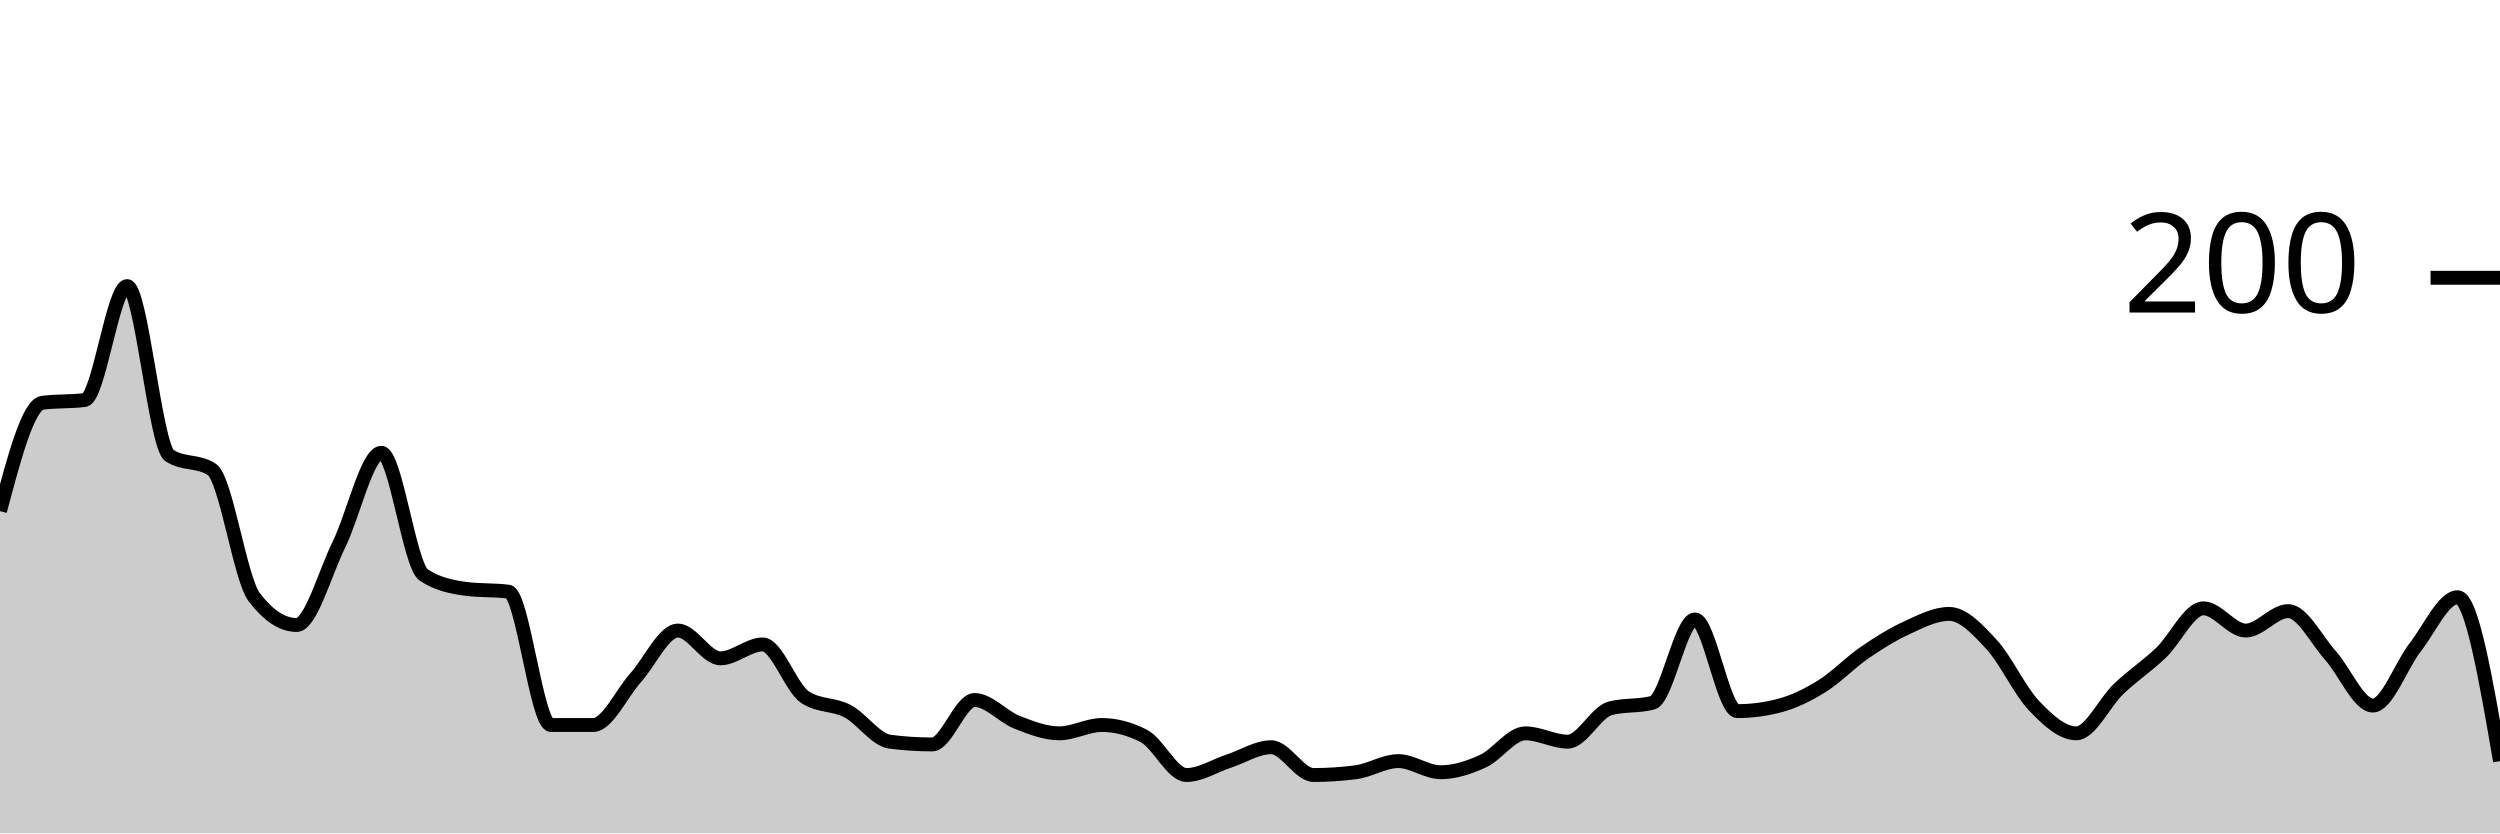
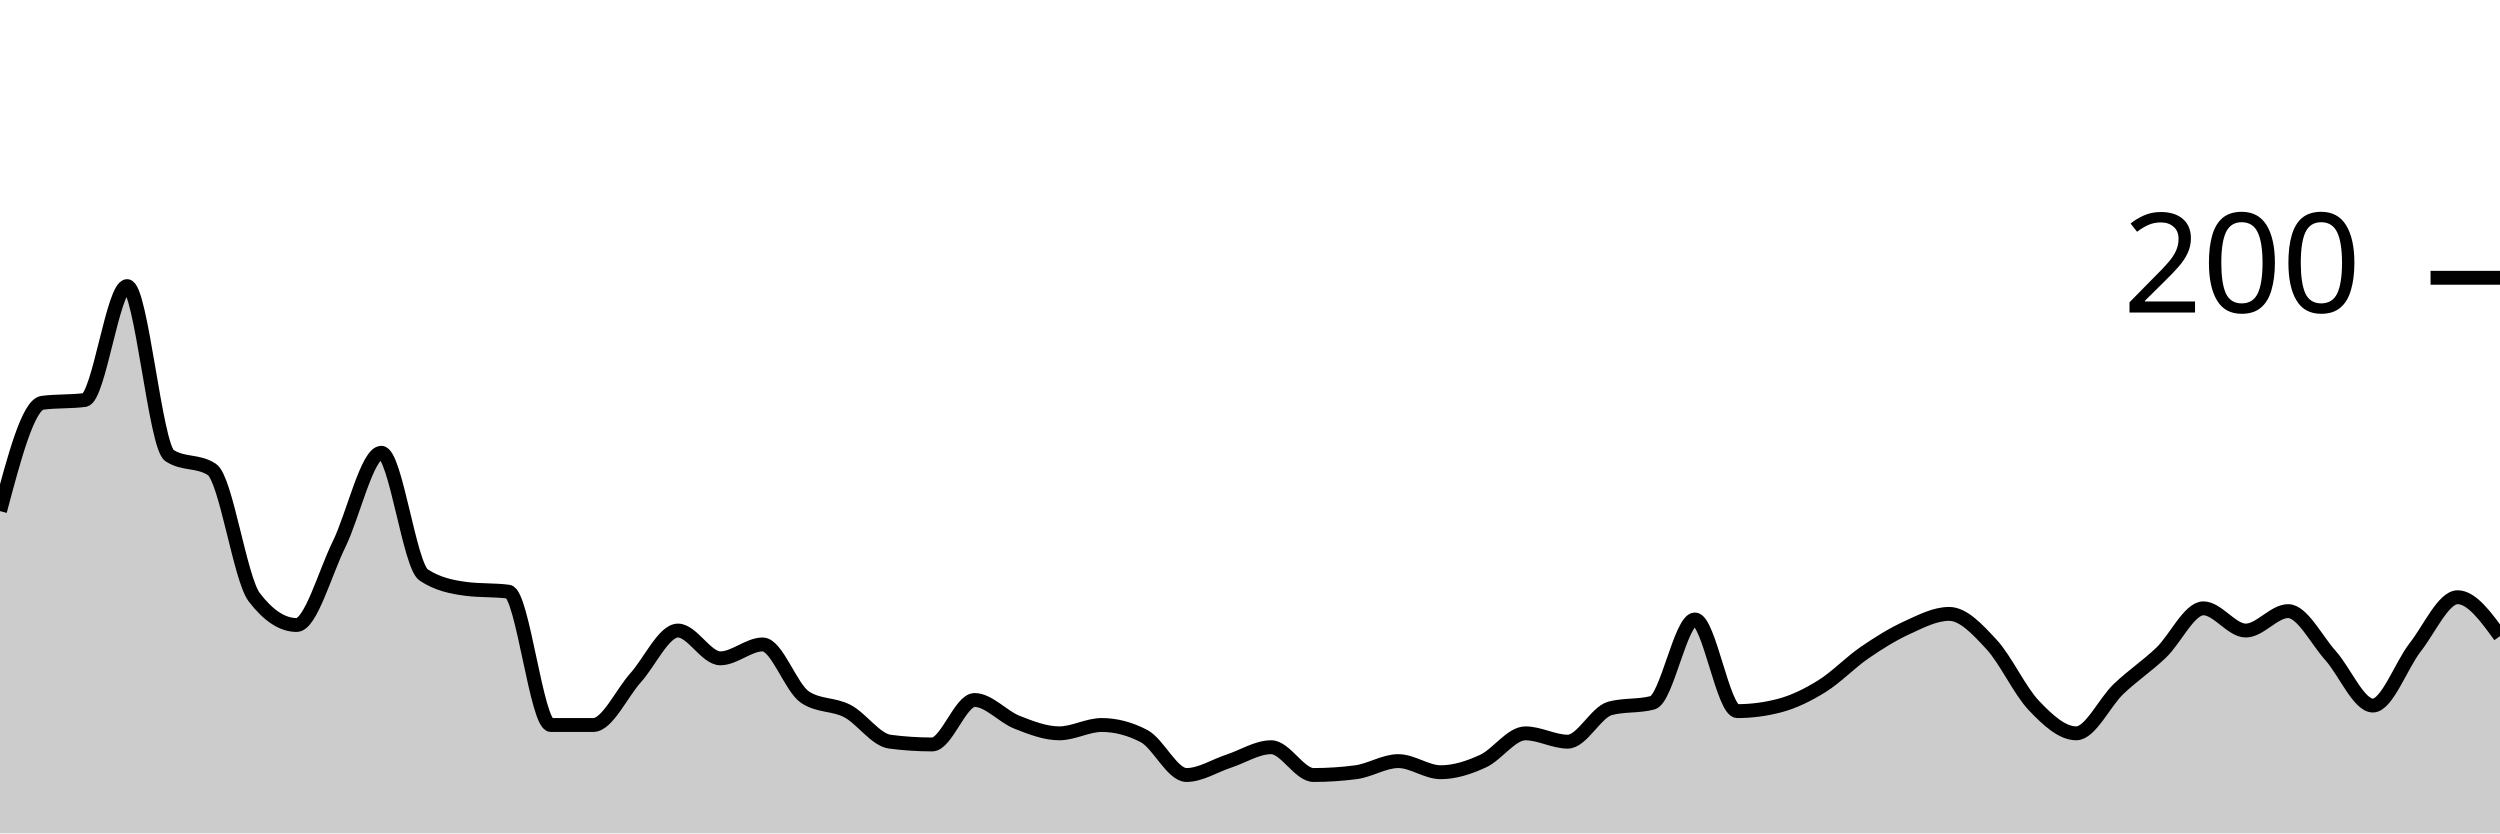
<svg xmlns="http://www.w3.org/2000/svg" viewBox="0 0 180 60">
  <g transform="translate(0,20)">
-     <path class="area" fill="rgba(0, 0, 0, 0.2)" d="M0,16.8C1.017,12.967,2.034,9.133,3.051,9C4.068,8.867,5.085,8.933,6.102,8.8C7.119,8.667,8.136,0.6,9.153,0.6C10.169,0.6,11.186,12.133,12.203,12.8C13.22,13.467,14.237,13.133,15.254,13.8C16.271,14.467,17.288,21.667,18.305,23C19.322,24.333,20.339,25,21.356,25C22.373,25,23.39,21.267,24.407,19.2C25.424,17.133,26.441,12.6,27.458,12.6C28.475,12.6,29.492,20.733,30.508,21.4C31.525,22.067,32.542,22.267,33.559,22.4C34.576,22.533,35.593,22.467,36.61,22.6C37.627,22.733,38.644,32.2,39.661,32.2C40.678,32.2,41.695,32.2,42.712,32.2C43.729,32.2,44.746,29.933,45.763,28.8C46.78,27.667,47.797,25.4,48.814,25.4C49.831,25.4,50.847,27.4,51.864,27.4C52.881,27.4,53.898,26.4,54.915,26.4C55.932,26.4,56.949,29.533,57.966,30.2C58.983,30.867,60,30.667,61.017,31.2C62.034,31.733,63.051,33.267,64.068,33.4C65.085,33.533,66.102,33.6,67.119,33.6C68.136,33.6,69.153,30.4,70.169,30.4C71.186,30.4,72.203,31.6,73.22,32C74.237,32.4,75.254,32.8,76.271,32.8C77.288,32.8,78.305,32.2,79.322,32.2C80.339,32.2,81.356,32.467,82.373,33C83.39,33.533,84.407,35.8,85.424,35.8C86.441,35.8,87.458,35.133,88.475,34.8C89.492,34.467,90.508,33.8,91.525,33.8C92.542,33.8,93.559,35.8,94.576,35.8C95.593,35.8,96.61,35.733,97.627,35.6C98.644,35.467,99.661,34.8,100.678,34.8C101.695,34.8,102.712,35.6,103.729,35.6C104.746,35.6,105.763,35.267,106.78,34.8C107.797,34.333,108.814,32.8,109.831,32.8C110.847,32.8,111.864,33.4,112.881,33.4C113.898,33.4,114.915,31.267,115.932,31C116.949,30.733,117.966,30.867,118.983,30.6C120,30.333,121.017,24.6,122.034,24.6C123.051,24.6,124.068,31.2,125.085,31.2C126.102,31.2,127.119,31.067,128.136,30.8C129.153,30.533,130.169,30.033,131.186,29.4C132.203,28.767,133.22,27.7,134.237,27C135.254,26.3,136.271,25.667,137.288,25.2C138.305,24.733,139.322,24.2,140.339,24.2C141.356,24.2,142.373,25.3,143.39,26.4C144.407,27.5,145.424,29.733,146.441,30.8C147.458,31.867,148.475,32.8,149.492,32.8C150.508,32.8,151.525,30.567,152.542,29.6C153.559,28.633,154.576,27.967,155.593,27C156.61,26.033,157.627,23.8,158.644,23.8C159.661,23.8,160.678,25.4,161.695,25.4C162.712,25.4,163.729,24,164.746,24C165.763,24,166.78,26.067,167.797,27.2C168.814,28.333,169.831,30.8,170.847,30.8C171.864,30.8,172.881,27.9,173.898,26.6C174.915,25.3,175.932,23,176.949,23C177.966,23,178.983,28.9,180,34.8L180,40C178.983,40,177.966,40,176.949,40C175.932,40,174.915,40,173.898,40C172.881,40,171.864,40,170.847,40C169.831,40,168.814,40,167.797,40C166.78,40,165.763,40,164.746,40C163.729,40,162.712,40,161.695,40C160.678,40,159.661,40,158.644,40C157.627,40,156.61,40,155.593,40C154.576,40,153.559,40,152.542,40C151.525,40,150.508,40,149.492,40C148.475,40,147.458,40,146.441,40C145.424,40,144.407,40,143.39,40C142.373,40,141.356,40,140.339,40C139.322,40,138.305,40,137.288,40C136.271,40,135.254,40,134.237,40C133.22,40,132.203,40,131.186,40C130.169,40,129.153,40,128.136,40C127.119,40,126.102,40,125.085,40C124.068,40,123.051,40,122.034,40C121.017,40,120,40,118.983,40C117.966,40,116.949,40,115.932,40C114.915,40,113.898,40,112.881,40C111.864,40,110.847,40,109.831,40C108.814,40,107.797,40,106.78,40C105.763,40,104.746,40,103.729,40C102.712,40,101.695,40,100.678,40C99.661,40,98.644,40,97.627,40C96.61,40,95.593,40,94.576,40C93.559,40,92.542,40,91.525,40C90.508,40,89.492,40,88.475,40C87.458,40,86.441,40,85.424,40C84.407,40,83.39,40,82.373,40C81.356,40,80.339,40,79.322,40C78.305,40,77.288,40,76.271,40C75.254,40,74.237,40,73.22,40C72.203,40,71.186,40,70.169,40C69.153,40,68.136,40,67.119,40C66.102,40,65.085,40,64.068,40C63.051,40,62.034,40,61.017,40C60,40,58.983,40,57.966,40C56.949,40,55.932,40,54.915,40C53.898,40,52.881,40,51.864,40C50.847,40,49.831,40,48.814,40C47.797,40,46.78,40,45.763,40C44.746,40,43.729,40,42.712,40C41.695,40,40.678,40,39.661,40C38.644,40,37.627,40,36.61,40C35.593,40,34.576,40,33.559,40C32.542,40,31.525,40,30.508,40C29.492,40,28.475,40,27.458,40C26.441,40,25.424,40,24.407,40C23.39,40,22.373,40,21.356,40C20.339,40,19.322,40,18.305,40C17.288,40,16.271,40,15.254,40C14.237,40,13.22,40,12.203,40C11.186,40,10.169,40,9.153,40C8.136,40,7.119,40,6.102,40C5.085,40,4.068,40,3.051,40C2.034,40,1.017,40,0,40Z" />
-     <path class="line" stroke="black" fill="none" d="M0,16.8C1.017,12.967,2.034,9.133,3.051,9C4.068,8.867,5.085,8.933,6.102,8.8C7.119,8.667,8.136,0.6,9.153,0.6C10.169,0.6,11.186,12.133,12.203,12.8C13.22,13.467,14.237,13.133,15.254,13.8C16.271,14.467,17.288,21.667,18.305,23C19.322,24.333,20.339,25,21.356,25C22.373,25,23.39,21.267,24.407,19.2C25.424,17.133,26.441,12.6,27.458,12.6C28.475,12.6,29.492,20.733,30.508,21.4C31.525,22.067,32.542,22.267,33.559,22.4C34.576,22.533,35.593,22.467,36.61,22.6C37.627,22.733,38.644,32.2,39.661,32.2C40.678,32.2,41.695,32.2,42.712,32.2C43.729,32.2,44.746,29.933,45.763,28.8C46.78,27.667,47.797,25.4,48.814,25.4C49.831,25.4,50.847,27.4,51.864,27.4C52.881,27.4,53.898,26.4,54.915,26.4C55.932,26.4,56.949,29.533,57.966,30.2C58.983,30.867,60,30.667,61.017,31.2C62.034,31.733,63.051,33.267,64.068,33.4C65.085,33.533,66.102,33.6,67.119,33.6C68.136,33.6,69.153,30.4,70.169,30.4C71.186,30.4,72.203,31.6,73.22,32C74.237,32.4,75.254,32.8,76.271,32.8C77.288,32.8,78.305,32.2,79.322,32.2C80.339,32.2,81.356,32.467,82.373,33C83.39,33.533,84.407,35.8,85.424,35.8C86.441,35.8,87.458,35.133,88.475,34.8C89.492,34.467,90.508,33.8,91.525,33.8C92.542,33.8,93.559,35.8,94.576,35.8C95.593,35.8,96.61,35.733,97.627,35.6C98.644,35.467,99.661,34.8,100.678,34.8C101.695,34.8,102.712,35.6,103.729,35.6C104.746,35.6,105.763,35.267,106.78,34.8C107.797,34.333,108.814,32.8,109.831,32.8C110.847,32.8,111.864,33.4,112.881,33.4C113.898,33.4,114.915,31.267,115.932,31C116.949,30.733,117.966,30.867,118.983,30.6C120,30.333,121.017,24.6,122.034,24.6C123.051,24.6,124.068,31.2,125.085,31.2C126.102,31.2,127.119,31.067,128.136,30.8C129.153,30.533,130.169,30.033,131.186,29.4C132.203,28.767,133.22,27.7,134.237,27C135.254,26.3,136.271,25.667,137.288,25.2C138.305,24.733,139.322,24.2,140.339,24.2C141.356,24.2,142.373,25.3,143.39,26.4C144.407,27.5,145.424,29.733,146.441,30.8C147.458,31.867,148.475,32.8,149.492,32.8C150.508,32.8,151.525,30.567,152.542,29.6C153.559,28.633,154.576,27.967,155.593,27C156.61,26.033,157.627,23.8,158.644,23.8C159.661,23.8,160.678,25.4,161.695,25.4C162.712,25.4,163.729,24,164.746,24C165.763,24,166.78,26.067,167.797,27.2C168.814,28.333,169.831,30.8,170.847,30.8C171.864,30.8,172.881,27.9,173.898,26.6C174.915,25.3,175.932,23,176.949,23C177.966,23,178.983,28.9,180,34.8" />
+     <path class="area" fill="rgba(0, 0, 0, 0.2)" d="M0,16.8C1.017,12.967,2.034,9.133,3.051,9C4.068,8.867,5.085,8.933,6.102,8.8C7.119,8.667,8.136,0.6,9.153,0.6C10.169,0.6,11.186,12.133,12.203,12.8C13.22,13.467,14.237,13.133,15.254,13.8C16.271,14.467,17.288,21.667,18.305,23C19.322,24.333,20.339,25,21.356,25C22.373,25,23.39,21.267,24.407,19.2C25.424,17.133,26.441,12.6,27.458,12.6C28.475,12.6,29.492,20.733,30.508,21.4C31.525,22.067,32.542,22.267,33.559,22.4C34.576,22.533,35.593,22.467,36.61,22.6C37.627,22.733,38.644,32.2,39.661,32.2C40.678,32.2,41.695,32.2,42.712,32.2C43.729,32.2,44.746,29.933,45.763,28.8C46.78,27.667,47.797,25.4,48.814,25.4C49.831,25.4,50.847,27.4,51.864,27.4C52.881,27.4,53.898,26.4,54.915,26.4C55.932,26.4,56.949,29.533,57.966,30.2C58.983,30.867,60,30.667,61.017,31.2C62.034,31.733,63.051,33.267,64.068,33.4C65.085,33.533,66.102,33.6,67.119,33.6C68.136,33.6,69.153,30.4,70.169,30.4C71.186,30.4,72.203,31.6,73.22,32C74.237,32.4,75.254,32.8,76.271,32.8C77.288,32.8,78.305,32.2,79.322,32.2C80.339,32.2,81.356,32.467,82.373,33C83.39,33.533,84.407,35.8,85.424,35.8C86.441,35.8,87.458,35.133,88.475,34.8C89.492,34.467,90.508,33.8,91.525,33.8C92.542,33.8,93.559,35.8,94.576,35.8C95.593,35.8,96.61,35.733,97.627,35.6C98.644,35.467,99.661,34.8,100.678,34.8C101.695,34.8,102.712,35.6,103.729,35.6C104.746,35.6,105.763,35.267,106.78,34.8C107.797,34.333,108.814,32.8,109.831,32.8C110.847,32.8,111.864,33.4,112.881,33.4C113.898,33.4,114.915,31.267,115.932,31C116.949,30.733,117.966,30.867,118.983,30.6C120,30.333,121.017,24.6,122.034,24.6C123.051,24.6,124.068,31.2,125.085,31.2C126.102,31.2,127.119,31.067,128.136,30.8C129.153,30.533,130.169,30.033,131.186,29.4C132.203,28.767,133.22,27.7,134.237,27C135.254,26.3,136.271,25.667,137.288,25.2C138.305,24.733,139.322,24.2,140.339,24.2C141.356,24.2,142.373,25.3,143.39,26.4C144.407,27.5,145.424,29.733,146.441,30.8C147.458,31.867,148.475,32.8,149.492,32.8C150.508,32.8,151.525,30.567,152.542,29.6C153.559,28.633,154.576,27.967,155.593,27C156.61,26.033,157.627,23.8,158.644,23.8C159.661,23.8,160.678,25.4,161.695,25.4C162.712,25.4,163.729,24,164.746,24C165.763,24,166.78,26.067,167.797,27.2C168.814,28.333,169.831,30.8,170.847,30.8C171.864,30.8,172.881,27.9,173.898,26.6C174.915,25.3,175.932,23,176.949,23C177.966,23,178.983,24.4,180,25.8L180,40C178.983,40,177.966,40,176.949,40C175.932,40,174.915,40,173.898,40C172.881,40,171.864,40,170.847,40C169.831,40,168.814,40,167.797,40C166.78,40,165.763,40,164.746,40C163.729,40,162.712,40,161.695,40C160.678,40,159.661,40,158.644,40C157.627,40,156.61,40,155.593,40C154.576,40,153.559,40,152.542,40C151.525,40,150.508,40,149.492,40C148.475,40,147.458,40,146.441,40C145.424,40,144.407,40,143.39,40C142.373,40,141.356,40,140.339,40C139.322,40,138.305,40,137.288,40C136.271,40,135.254,40,134.237,40C133.22,40,132.203,40,131.186,40C130.169,40,129.153,40,128.136,40C127.119,40,126.102,40,125.085,40C124.068,40,123.051,40,122.034,40C121.017,40,120,40,118.983,40C117.966,40,116.949,40,115.932,40C114.915,40,113.898,40,112.881,40C111.864,40,110.847,40,109.831,40C108.814,40,107.797,40,106.78,40C105.763,40,104.746,40,103.729,40C102.712,40,101.695,40,100.678,40C99.661,40,98.644,40,97.627,40C96.61,40,95.593,40,94.576,40C93.559,40,92.542,40,91.525,40C90.508,40,89.492,40,88.475,40C87.458,40,86.441,40,85.424,40C84.407,40,83.39,40,82.373,40C81.356,40,80.339,40,79.322,40C78.305,40,77.288,40,76.271,40C75.254,40,74.237,40,73.22,40C72.203,40,71.186,40,70.169,40C69.153,40,68.136,40,67.119,40C66.102,40,65.085,40,64.068,40C63.051,40,62.034,40,61.017,40C60,40,58.983,40,57.966,40C56.949,40,55.932,40,54.915,40C53.898,40,52.881,40,51.864,40C50.847,40,49.831,40,48.814,40C47.797,40,46.78,40,45.763,40C44.746,40,43.729,40,42.712,40C41.695,40,40.678,40,39.661,40C38.644,40,37.627,40,36.61,40C35.593,40,34.576,40,33.559,40C32.542,40,31.525,40,30.508,40C29.492,40,28.475,40,27.458,40C26.441,40,25.424,40,24.407,40C23.39,40,22.373,40,21.356,40C20.339,40,19.322,40,18.305,40C17.288,40,16.271,40,15.254,40C14.237,40,13.22,40,12.203,40C11.186,40,10.169,40,9.153,40C8.136,40,7.119,40,6.102,40C5.085,40,4.068,40,3.051,40C2.034,40,1.017,40,0,40Z" />
+     <path class="line" stroke="black" fill="none" d="M0,16.8C1.017,12.967,2.034,9.133,3.051,9C4.068,8.867,5.085,8.933,6.102,8.8C7.119,8.667,8.136,0.6,9.153,0.6C10.169,0.6,11.186,12.133,12.203,12.8C13.22,13.467,14.237,13.133,15.254,13.8C16.271,14.467,17.288,21.667,18.305,23C19.322,24.333,20.339,25,21.356,25C22.373,25,23.39,21.267,24.407,19.2C25.424,17.133,26.441,12.6,27.458,12.6C28.475,12.6,29.492,20.733,30.508,21.4C31.525,22.067,32.542,22.267,33.559,22.4C34.576,22.533,35.593,22.467,36.61,22.6C37.627,22.733,38.644,32.2,39.661,32.2C40.678,32.2,41.695,32.2,42.712,32.2C43.729,32.2,44.746,29.933,45.763,28.8C46.78,27.667,47.797,25.4,48.814,25.4C49.831,25.4,50.847,27.4,51.864,27.4C52.881,27.4,53.898,26.4,54.915,26.4C55.932,26.4,56.949,29.533,57.966,30.2C58.983,30.867,60,30.667,61.017,31.2C62.034,31.733,63.051,33.267,64.068,33.4C65.085,33.533,66.102,33.6,67.119,33.6C68.136,33.6,69.153,30.4,70.169,30.4C71.186,30.4,72.203,31.6,73.22,32C74.237,32.4,75.254,32.8,76.271,32.8C77.288,32.8,78.305,32.2,79.322,32.2C80.339,32.2,81.356,32.467,82.373,33C83.39,33.533,84.407,35.8,85.424,35.8C86.441,35.8,87.458,35.133,88.475,34.8C89.492,34.467,90.508,33.8,91.525,33.8C92.542,33.8,93.559,35.8,94.576,35.8C95.593,35.8,96.61,35.733,97.627,35.6C98.644,35.467,99.661,34.8,100.678,34.8C101.695,34.8,102.712,35.6,103.729,35.6C104.746,35.6,105.763,35.267,106.78,34.8C107.797,34.333,108.814,32.8,109.831,32.8C110.847,32.8,111.864,33.4,112.881,33.4C113.898,33.4,114.915,31.267,115.932,31C116.949,30.733,117.966,30.867,118.983,30.6C120,30.333,121.017,24.6,122.034,24.6C123.051,24.6,124.068,31.2,125.085,31.2C126.102,31.2,127.119,31.067,128.136,30.8C129.153,30.533,130.169,30.033,131.186,29.4C132.203,28.767,133.22,27.7,134.237,27C135.254,26.3,136.271,25.667,137.288,25.2C138.305,24.733,139.322,24.2,140.339,24.2C141.356,24.2,142.373,25.3,143.39,26.4C144.407,27.5,145.424,29.733,146.441,30.8C147.458,31.867,148.475,32.8,149.492,32.8C150.508,32.8,151.525,30.567,152.542,29.6C153.559,28.633,154.576,27.967,155.593,27C156.61,26.033,157.627,23.8,158.644,23.8C159.661,23.8,160.678,25.4,161.695,25.4C162.712,25.4,163.729,24,164.746,24C165.763,24,166.78,26.067,167.797,27.2C168.814,28.333,169.831,30.8,170.847,30.8C171.864,30.8,172.881,27.9,173.898,26.6C174.915,25.3,175.932,23,176.949,23C177.966,23,178.983,24.4,180,25.8" />
    <path class="axis-ceiling" stroke-width="1" stroke="black" fill="none" d="M175,0L180,0" />
    <text class="axis-ceiling-label" font-family="sans-serif" text-anchor="end" font-size="10px" x="170" y="2.5">200</text>
  </g>
</svg>
